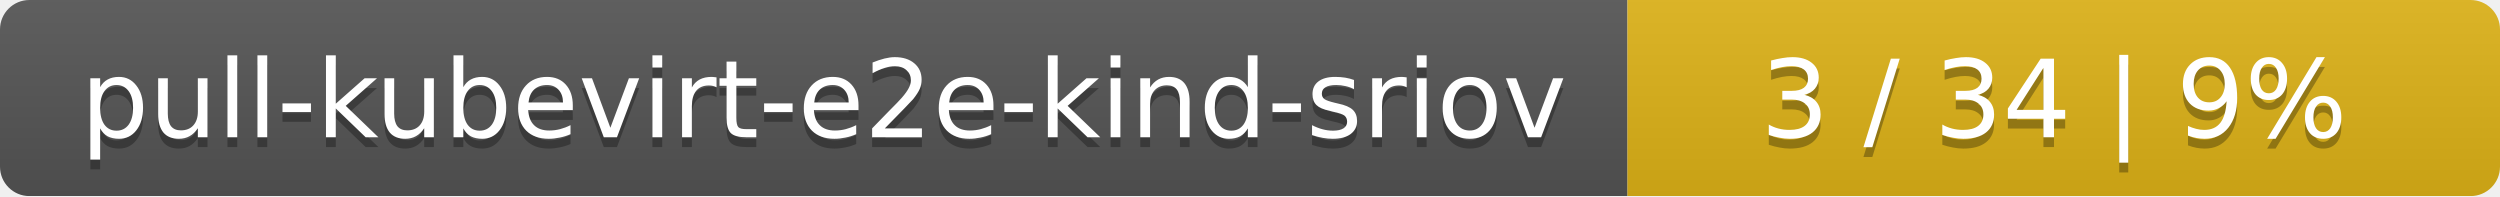
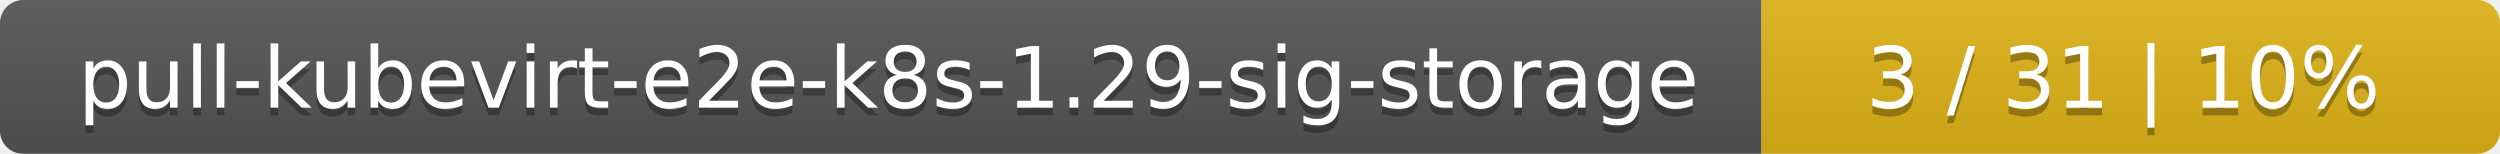
- <svg xmlns="http://www.w3.org/2000/svg" width="255" height="20">
+ <svg xmlns="http://www.w3.org/2000/svg" width="325" height="20">
  <linearGradient id="smooth" x2="0" y2="100%">
    <stop offset="0" stop-color="#bbb" stop-opacity=".1" />
    <stop offset="1" stop-opacity=".1" />
  </linearGradient>
  <mask id="round">
-     <rect width="255" height="20" rx="3" fill="#fff" />
+     <rect width="325" height="20" rx="3" fill="#fff" />
  </mask>
  <g mask="url(#round)">
-     <rect width="166" height="20" fill="#555" />
-     <rect x="166" width="89" height="20" fill="#dfb317" />
-     <rect width="255" height="20" fill="url(#smooth)" />
+     <rect width="229" height="20" fill="#555" />
+     <rect x="229" width="96" height="20" fill="#dfb317" />
+     <rect width="325" height="20" fill="url(#smooth)" />
  </g>
  <g fill="#fff" text-anchor="middle" font-family="DejaVu Sans,Verdana,Geneva,sans-serif" font-size="11">
-     <text x="84" y="15" fill="#010101" fill-opacity=".3">pull-kubevirt-e2e-kind-sriov</text>
-     <text x="84" y="14">pull-kubevirt-e2e-kind-sriov</text>
-     <text x="209.5" y="15" fill="#010101" fill-opacity=".3">3 / 34    |    9%</text>
-     <text x="209.5" y="14">3 / 34    |    9%</text>
+     <text x="115.5" y="15" fill="#010101" fill-opacity=".3">pull-kubevirt-e2e-k8s-1.29-sig-storage</text>
+     <text x="115.5" y="14">pull-kubevirt-e2e-k8s-1.29-sig-storage</text>
+     <text x="276" y="15" fill="#010101" fill-opacity=".3">3 / 31    |    10%</text>
+     <text x="276" y="14">3 / 31    |    10%</text>
  </g>
</svg>
